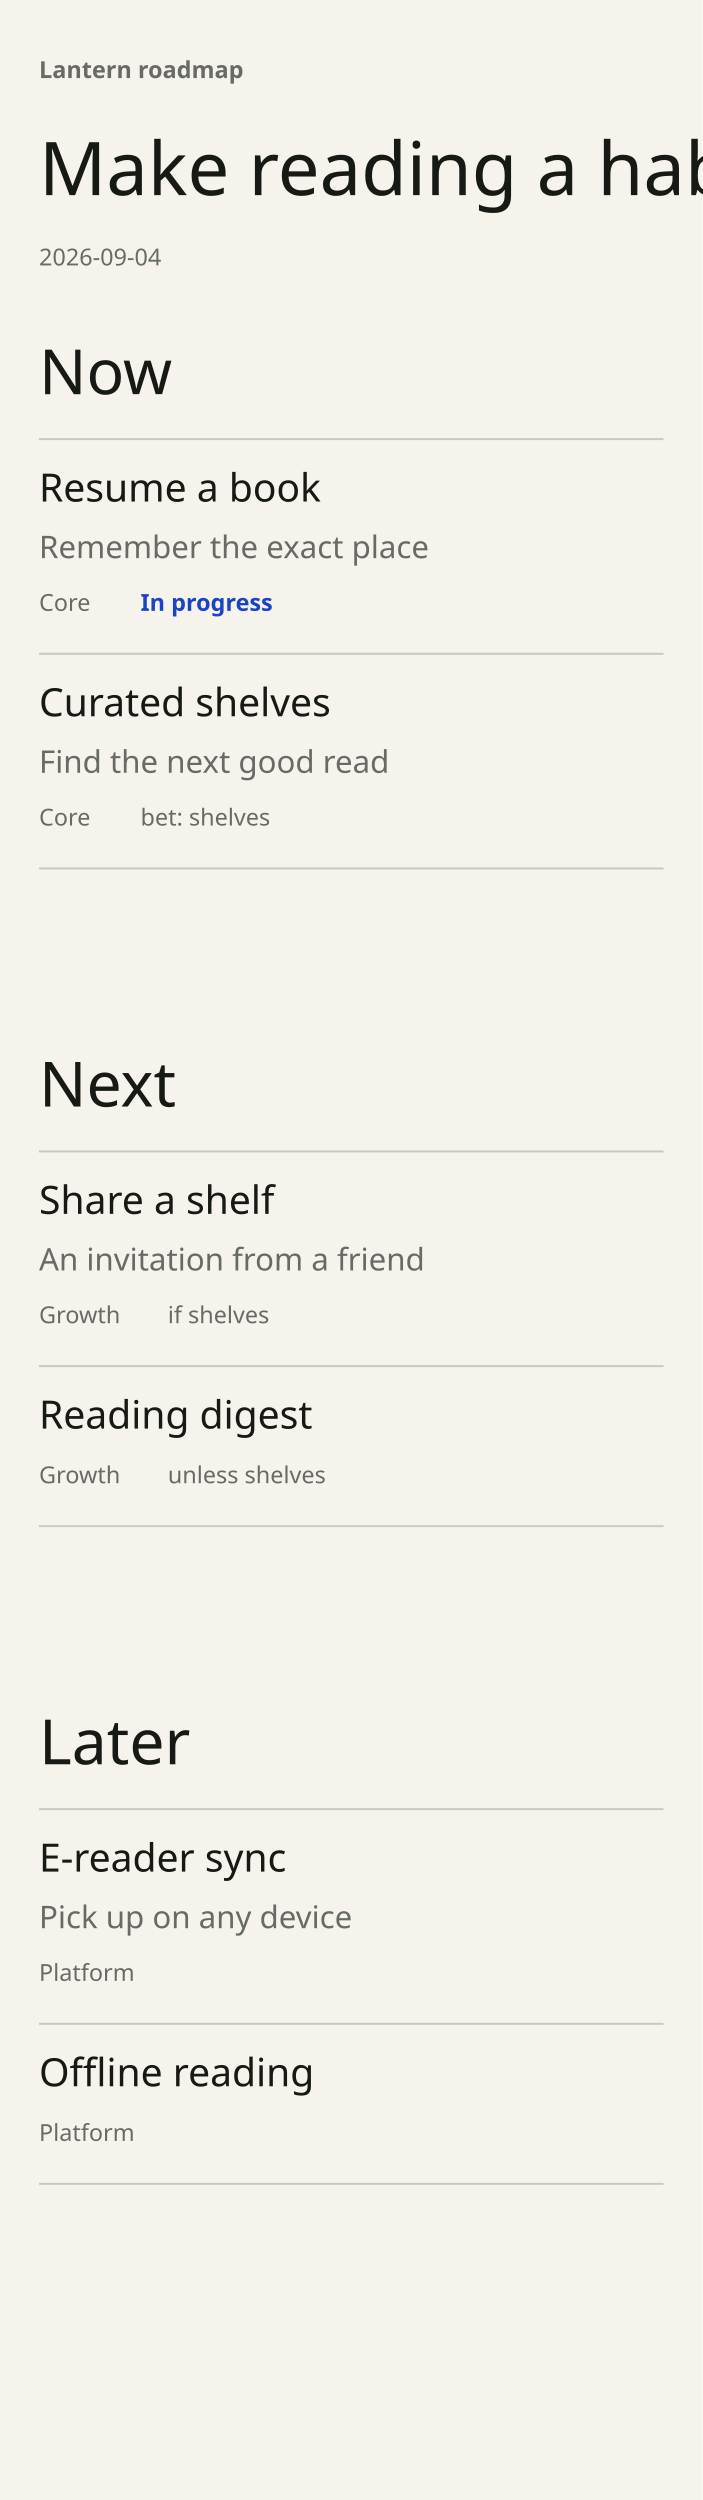
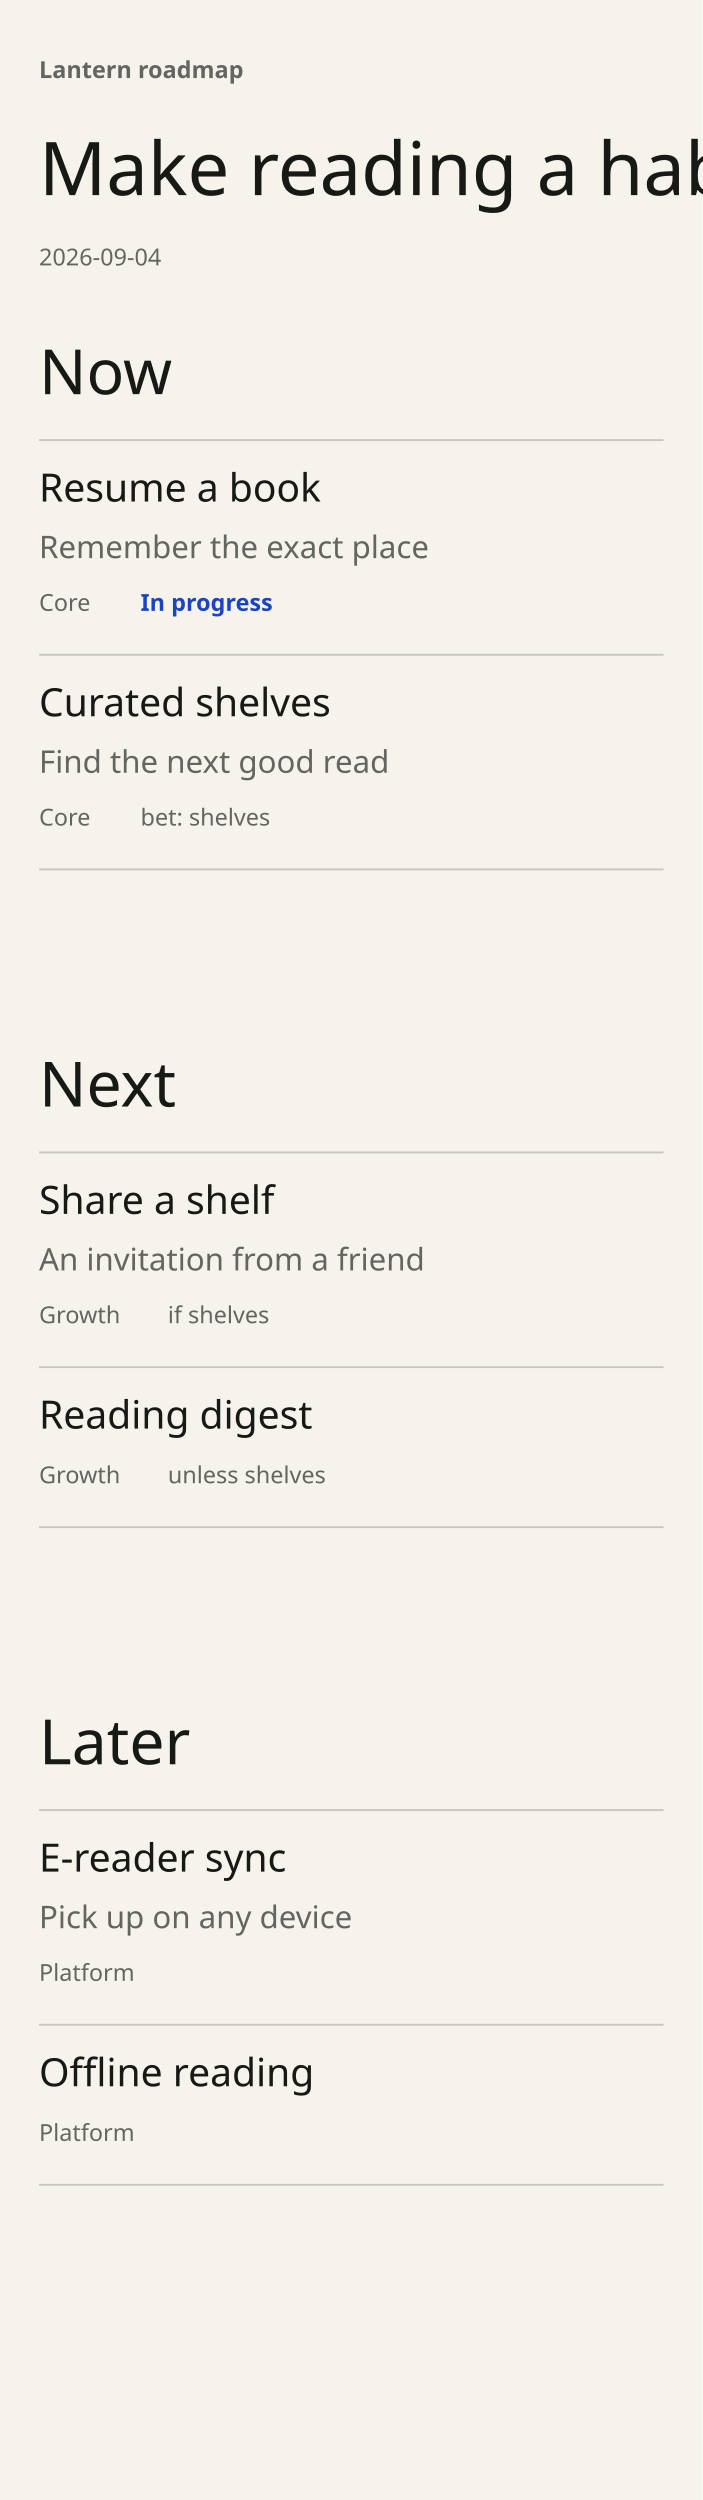
<svg xmlns="http://www.w3.org/2000/svg" width="360" height="1281" viewBox="0 0 360 1281" font-family="DM Sans" data-chapter-layout="focus" data-min-readable-scale="1" data-focus-layout="phone">
  <rect x="0" y="0" width="360" height="1281" fill="#F6F3ED" />
  <rect x="20" y="170" width="320" height="287" fill="transparent" data-hdrop="0" />
  <rect x="20" y="535" width="320" height="259" fill="transparent" data-hdrop="1" />
  <rect x="20" y="872" width="320" height="259" fill="transparent" data-hdrop="2" />
-   <text x="20" y="40" font-family="DM Sans" font-size="12" font-weight="600" fill="#686B65">Lantern roadmap</text>
+   <text x="20" y="40" font-family="DM Sans" font-size="12" font-weight="600" fill="#636660">Lantern roadmap</text>
  <text x="20" y="100" font-family="Instrument Serif" font-size="38" font-weight="400" fill="#171914" data-edit="headline" data-line="-1" data-raw="Make reading a habit" role="button" tabindex="0" aria-label="Edit the headline">Make reading a habit</text>
-   <text x="20" y="136" font-family="DM Sans" font-size="12" font-weight="400" fill="#686B65">2026-09-04</text>
+   <text x="20" y="136" font-family="DM Sans" font-size="12" font-weight="400" fill="#636660">2026-09-04</text>
  <g data-lens="Now" role="button" tabindex="0" aria-label="Focus on Now">
    <rect x="20" y="170" width="320" height="44" fill="transparent" />
    <text x="20" y="202" font-family="Instrument Serif" font-size="32" font-weight="400" fill="#171914">Now</text>
  </g>
-   <line x1="20" y1="225" x2="340" y2="225" stroke="#c9c7c2" stroke-width="1" />
+   <line x1="20" y1="225.5" x2="340" y2="225.5" stroke="#c9c7c2" stroke-width="1" />
  <g data-lens="Next" role="button" tabindex="0" aria-label="Focus on Next">
    <rect x="20" y="535" width="320" height="44" fill="transparent" />
    <text x="20" y="567" font-family="Instrument Serif" font-size="32" font-weight="400" fill="#171914">Next</text>
  </g>
-   <line x1="20" y1="590" x2="340" y2="590" stroke="#c9c7c2" stroke-width="1" />
+   <line x1="20" y1="590.5" x2="340" y2="590.5" stroke="#c9c7c2" stroke-width="1" />
  <g data-lens="Later" role="button" tabindex="0" aria-label="Focus on Later">
    <rect x="20" y="872" width="320" height="44" fill="transparent" />
    <text x="20" y="904" font-family="Instrument Serif" font-size="32" font-weight="400" fill="#171914">Later</text>
  </g>
-   <line x1="20" y1="927" x2="340" y2="927" stroke="#c9c7c2" stroke-width="1" />
+   <line x1="20" y1="927.5" x2="340" y2="927.5" stroke="#c9c7c2" stroke-width="1" />
  <g data-key="resume a book" data-line="6" data-edit="cardmenu" data-menu="" data-title-raw="Resume a book" data-note-raw="Remember the exact place" data-status-raw="doing" data-lane-raw="Core" data-item-title="Resume a book" data-world-state="live" tabindex="0" role="button" aria-label="More options: Resume a book">
    <rect x="20" y="237" width="320" height="98" fill="transparent" data-hit="" />
    <text x="20" y="257" font-family="DM Sans" font-size="20" font-weight="500" fill="#171914" data-edit="title" data-line="6" data-raw="Resume a book" role="button" tabindex="0" aria-label="Rename: Resume a book">Resume a book</text>
-     <text x="20" y="286" font-family="DM Sans" font-size="16" font-weight="400" fill="#686B65" data-edit="note" data-line="6" data-raw="Remember the exact place" role="button" tabindex="0" aria-label="Edit note: Resume a book">Remember the exact place</text>
-     <text x="20" y="313" font-family="DM Sans" font-size="12" font-weight="400" fill="#686B65" data-edit="lane" data-line="6" data-raw="Core" role="button" tabindex="0" aria-label="Edit lane: Resume a book">Core</text>
+     <text x="20" y="286" font-family="DM Sans" font-size="16" font-weight="400" fill="#636660" data-edit="note" data-line="6" data-raw="Remember the exact place" role="button" tabindex="0" aria-label="Edit note: Resume a book">Remember the exact place</text>
+     <text x="20" y="313" font-family="DM Sans" font-size="12" font-weight="400" fill="#636660" data-edit="lane" data-line="6" data-raw="Core" role="button" tabindex="0" aria-label="Edit lane: Resume a book">Core</text>
    <text x="72" y="313" font-family="DM Sans" font-size="12" font-weight="600" fill="#1A44C2" data-edit="status" data-line="6" data-raw="doing" role="button" tabindex="0" aria-label="Change status: Resume a book">In progress</text>
-     <line x1="20" y1="335" x2="340" y2="335" stroke="#c9c7c2" stroke-width="1" />
+     <line x1="20" y1="335.5" x2="340" y2="335.5" stroke="#c9c7c2" stroke-width="1" />
  </g>
  <g data-key="curated shelves" data-line="7" data-edit="cardmenu" data-menu="" data-title-raw="Curated shelves" data-note-raw="Find the next good read" data-lane-raw="Core" data-item-title="Curated shelves" data-world-state="live" tabindex="0" role="button" aria-label="More options: Curated shelves">
    <rect x="20" y="347" width="320" height="98" fill="transparent" data-hit="" />
    <text x="20" y="367" font-family="DM Sans" font-size="20" font-weight="500" fill="#171914" data-edit="title" data-line="7" data-raw="Curated shelves" role="button" tabindex="0" aria-label="Rename: Curated shelves">Curated shelves</text>
-     <text x="20" y="396" font-family="DM Sans" font-size="16" font-weight="400" fill="#686B65" data-edit="note" data-line="7" data-raw="Find the next good read" role="button" tabindex="0" aria-label="Edit note: Curated shelves">Find the next good read</text>
-     <text x="20" y="423" font-family="DM Sans" font-size="12" font-weight="400" fill="#686B65" data-edit="lane" data-line="7" data-raw="Core" role="button" tabindex="0" aria-label="Edit lane: Curated shelves">Core</text>
-     <text x="72" y="423" font-family="DM Sans" font-size="12" font-weight="400" fill="#686B65">bet: shelves</text>
-     <line x1="20" y1="445" x2="340" y2="445" stroke="#c9c7c2" stroke-width="1" />
+     <text x="20" y="396" font-family="DM Sans" font-size="16" font-weight="400" fill="#636660" data-edit="note" data-line="7" data-raw="Find the next good read" role="button" tabindex="0" aria-label="Edit note: Curated shelves">Find the next good read</text>
+     <text x="20" y="423" font-family="DM Sans" font-size="12" font-weight="400" fill="#636660" data-edit="lane" data-line="7" data-raw="Core" role="button" tabindex="0" aria-label="Edit lane: Curated shelves">Core</text>
+     <text x="72" y="423" font-family="DM Sans" font-size="12" font-weight="400" fill="#636660">bet: shelves</text>
+     <line x1="20" y1="445.5" x2="340" y2="445.5" stroke="#c9c7c2" stroke-width="1" />
  </g>
  <rect x="72" y="411" width="268" height="16" fill="transparent" data-whatif="shelves" role="button" tabindex="0" aria-label="what-if: shelves pays off / doesn't — cycles" />
  <g data-key="share a shelf" data-line="9" data-edit="cardmenu" data-menu="" data-title-raw="Share a shelf" data-note-raw="An invitation from a friend" data-lane-raw="Growth" data-item-title="Share a shelf" data-world-state="cond" tabindex="0" role="button" aria-label="More options: Share a shelf">
    <rect x="20" y="602" width="320" height="98" fill="transparent" data-hit="" />
    <text x="20" y="622" font-family="DM Sans" font-size="20" font-weight="500" fill="#171914" data-edit="title" data-line="9" data-raw="Share a shelf" role="button" tabindex="0" aria-label="Rename: Share a shelf">Share a shelf</text>
-     <text x="20" y="651" font-family="DM Sans" font-size="16" font-weight="400" fill="#686B65" data-edit="note" data-line="9" data-raw="An invitation from a friend" role="button" tabindex="0" aria-label="Edit note: Share a shelf">An invitation from a friend</text>
-     <text x="20" y="678" font-family="DM Sans" font-size="12" font-weight="400" fill="#686B65" data-edit="lane" data-line="9" data-raw="Growth" role="button" tabindex="0" aria-label="Edit lane: Share a shelf">Growth</text>
-     <text x="86" y="678" font-family="DM Sans" font-size="12" font-weight="400" fill="#686B65">if shelves</text>
-     <line x1="20" y1="700" x2="340" y2="700" stroke="#c9c7c2" stroke-width="1" />
+     <text x="20" y="651" font-family="DM Sans" font-size="16" font-weight="400" fill="#636660" data-edit="note" data-line="9" data-raw="An invitation from a friend" role="button" tabindex="0" aria-label="Edit note: Share a shelf">An invitation from a friend</text>
+     <text x="20" y="678" font-family="DM Sans" font-size="12" font-weight="400" fill="#636660" data-edit="lane" data-line="9" data-raw="Growth" role="button" tabindex="0" aria-label="Edit lane: Share a shelf">Growth</text>
+     <text x="86" y="678" font-family="DM Sans" font-size="12" font-weight="400" fill="#636660">if shelves</text>
+     <line x1="20" y1="700.5" x2="340" y2="700.5" stroke="#c9c7c2" stroke-width="1" />
  </g>
  <g data-key="reading digest" data-line="10" data-edit="cardmenu" data-menu="" data-title-raw="Reading digest" data-note-raw="" data-lane-raw="Growth" data-item-title="Reading digest" data-world-state="cond" tabindex="0" role="button" aria-label="More options: Reading digest">
    <rect x="20" y="712" width="320" height="70" fill="transparent" data-hit="" />
    <text x="20" y="732" font-family="DM Sans" font-size="20" font-weight="500" fill="#171914" data-edit="title" data-line="10" data-raw="Reading digest" role="button" tabindex="0" aria-label="Rename: Reading digest">Reading digest</text>
-     <text x="20" y="760" font-family="DM Sans" font-size="12" font-weight="400" fill="#686B65" data-edit="lane" data-line="10" data-raw="Growth" role="button" tabindex="0" aria-label="Edit lane: Reading digest">Growth</text>
-     <text x="86" y="760" font-family="DM Sans" font-size="12" font-weight="400" fill="#686B65">unless shelves</text>
-     <line x1="20" y1="782" x2="340" y2="782" stroke="#c9c7c2" stroke-width="1" />
+     <text x="20" y="760" font-family="DM Sans" font-size="12" font-weight="400" fill="#636660" data-edit="lane" data-line="10" data-raw="Growth" role="button" tabindex="0" aria-label="Edit lane: Reading digest">Growth</text>
+     <text x="86" y="760" font-family="DM Sans" font-size="12" font-weight="400" fill="#636660">unless shelves</text>
+     <line x1="20" y1="782.5" x2="340" y2="782.5" stroke="#c9c7c2" stroke-width="1" />
  </g>
  <g data-key="e-reader sync" data-line="12" data-edit="cardmenu" data-menu="" data-title-raw="E-reader sync" data-note-raw="Pick up on any device" data-lane-raw="Platform" data-item-title="E-reader sync" data-world-state="live" tabindex="0" role="button" aria-label="More options: E-reader sync">
    <rect x="20" y="939" width="320" height="98" fill="transparent" data-hit="" />
    <text x="20" y="959" font-family="DM Sans" font-size="20" font-weight="500" fill="#171914" data-edit="title" data-line="12" data-raw="E-reader sync" role="button" tabindex="0" aria-label="Rename: E-reader sync">E-reader sync</text>
-     <text x="20" y="988" font-family="DM Sans" font-size="16" font-weight="400" fill="#686B65" data-edit="note" data-line="12" data-raw="Pick up on any device" role="button" tabindex="0" aria-label="Edit note: E-reader sync">Pick up on any device</text>
-     <text x="20" y="1015" font-family="DM Sans" font-size="12" font-weight="400" fill="#686B65" data-edit="lane" data-line="12" data-raw="Platform" role="button" tabindex="0" aria-label="Edit lane: E-reader sync">Platform</text>
-     <line x1="20" y1="1037" x2="340" y2="1037" stroke="#c9c7c2" stroke-width="1" />
+     <text x="20" y="988" font-family="DM Sans" font-size="16" font-weight="400" fill="#636660" data-edit="note" data-line="12" data-raw="Pick up on any device" role="button" tabindex="0" aria-label="Edit note: E-reader sync">Pick up on any device</text>
+     <text x="20" y="1015" font-family="DM Sans" font-size="12" font-weight="400" fill="#636660" data-edit="lane" data-line="12" data-raw="Platform" role="button" tabindex="0" aria-label="Edit lane: E-reader sync">Platform</text>
+     <line x1="20" y1="1037.5" x2="340" y2="1037.5" stroke="#c9c7c2" stroke-width="1" />
  </g>
  <g data-key="offline reading" data-line="13" data-edit="cardmenu" data-menu="" data-title-raw="Offline reading" data-note-raw="" data-lane-raw="Platform" data-item-title="Offline reading" data-world-state="live" tabindex="0" role="button" aria-label="More options: Offline reading">
    <rect x="20" y="1049" width="320" height="70" fill="transparent" data-hit="" />
    <text x="20" y="1069" font-family="DM Sans" font-size="20" font-weight="500" fill="#171914" data-edit="title" data-line="13" data-raw="Offline reading" role="button" tabindex="0" aria-label="Rename: Offline reading">Offline reading</text>
-     <text x="20" y="1097" font-family="DM Sans" font-size="12" font-weight="400" fill="#686B65" data-edit="lane" data-line="13" data-raw="Platform" role="button" tabindex="0" aria-label="Edit lane: Offline reading">Platform</text>
-     <line x1="20" y1="1119" x2="340" y2="1119" stroke="#c9c7c2" stroke-width="1" />
+     <text x="20" y="1097" font-family="DM Sans" font-size="12" font-weight="400" fill="#636660" data-edit="lane" data-line="13" data-raw="Platform" role="button" tabindex="0" aria-label="Edit lane: Offline reading">Platform</text>
+     <line x1="20" y1="1119.5" x2="340" y2="1119.5" stroke="#c9c7c2" stroke-width="1" />
  </g>
  <g data-add-control="" opacity="0">
    <rect x="20" y="457" width="320" height="44" fill="transparent" data-edit="additem" data-line="-1" data-raw="" role="button" tabindex="0" aria-label="Add item to Now" data-col="Now" data-lane="" />
    <text x="24" y="485" font-size="14" fill="#254C3D">Add item</text>
  </g>
  <g data-add-control="" opacity="0">
    <rect x="20" y="794" width="320" height="44" fill="transparent" data-edit="additem" data-line="-1" data-raw="" role="button" tabindex="0" aria-label="Add item to Next" data-col="Next" data-lane="" />
    <text x="24" y="822" font-size="14" fill="#254C3D">Add item</text>
  </g>
  <g data-add-control="" opacity="0">
    <rect x="20" y="1131" width="320" height="44" fill="transparent" data-edit="additem" data-line="-1" data-raw="" role="button" tabindex="0" aria-label="Add item to Later" data-col="Later" data-lane="" />
    <text x="24" y="1159" font-size="14" fill="#254C3D">Add item</text>
  </g>
</svg>
